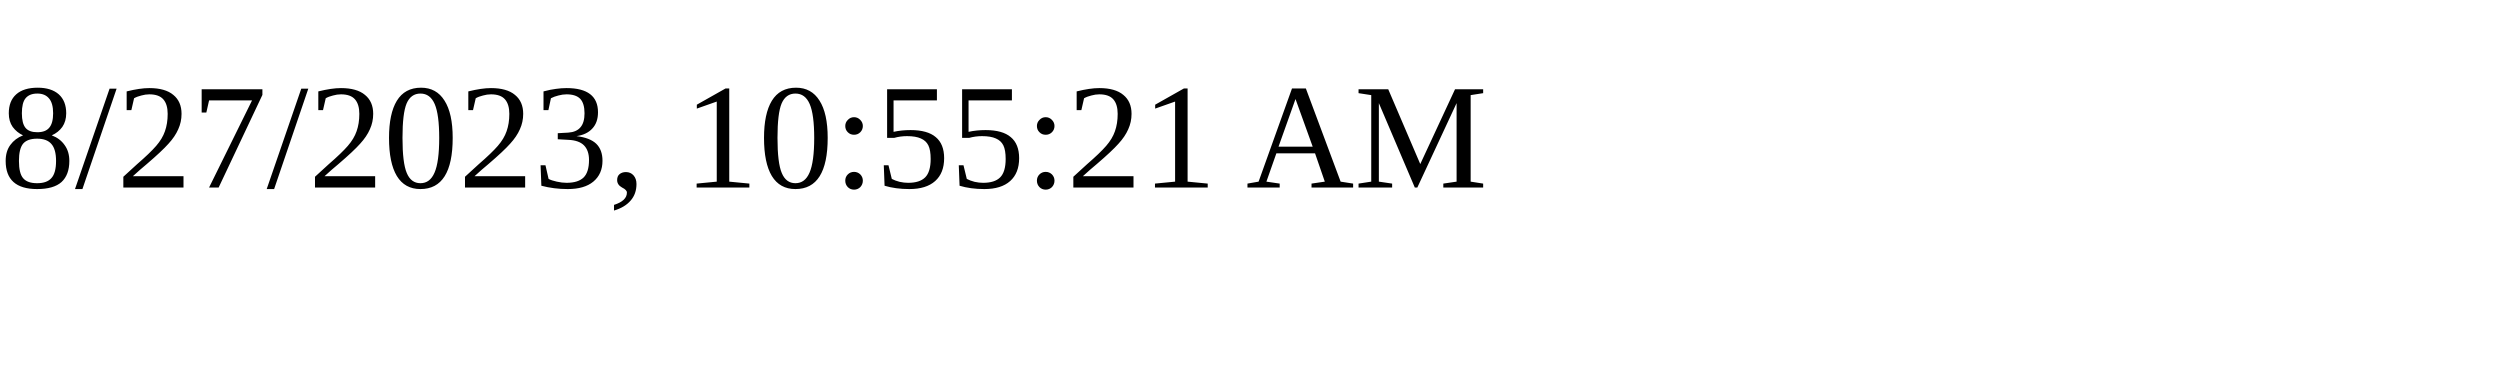
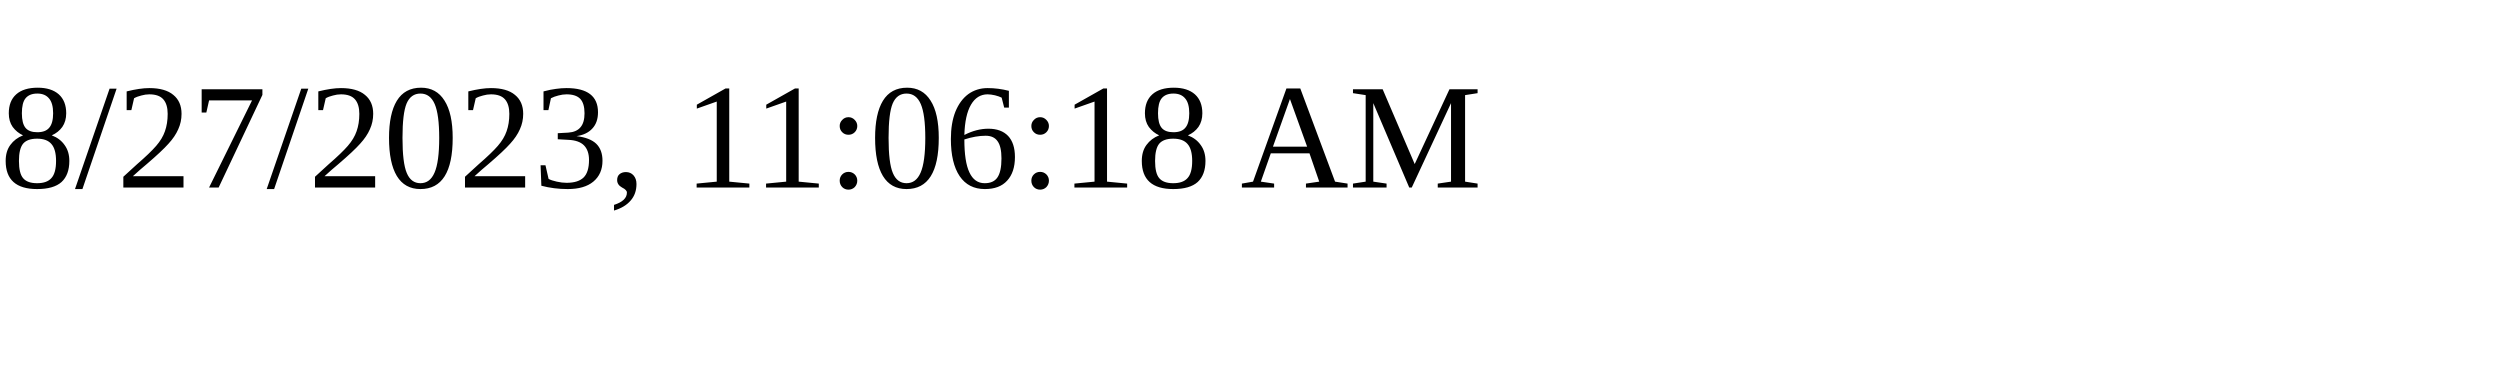
<svg xmlns="http://www.w3.org/2000/svg" height="30" width="200">
-   <text x="0" y="15">8/27/2023, 10:55:21 AM</text>
+   <text x="0" y="15">8/27/2023, 11:06:18 AM</text>
</svg>
